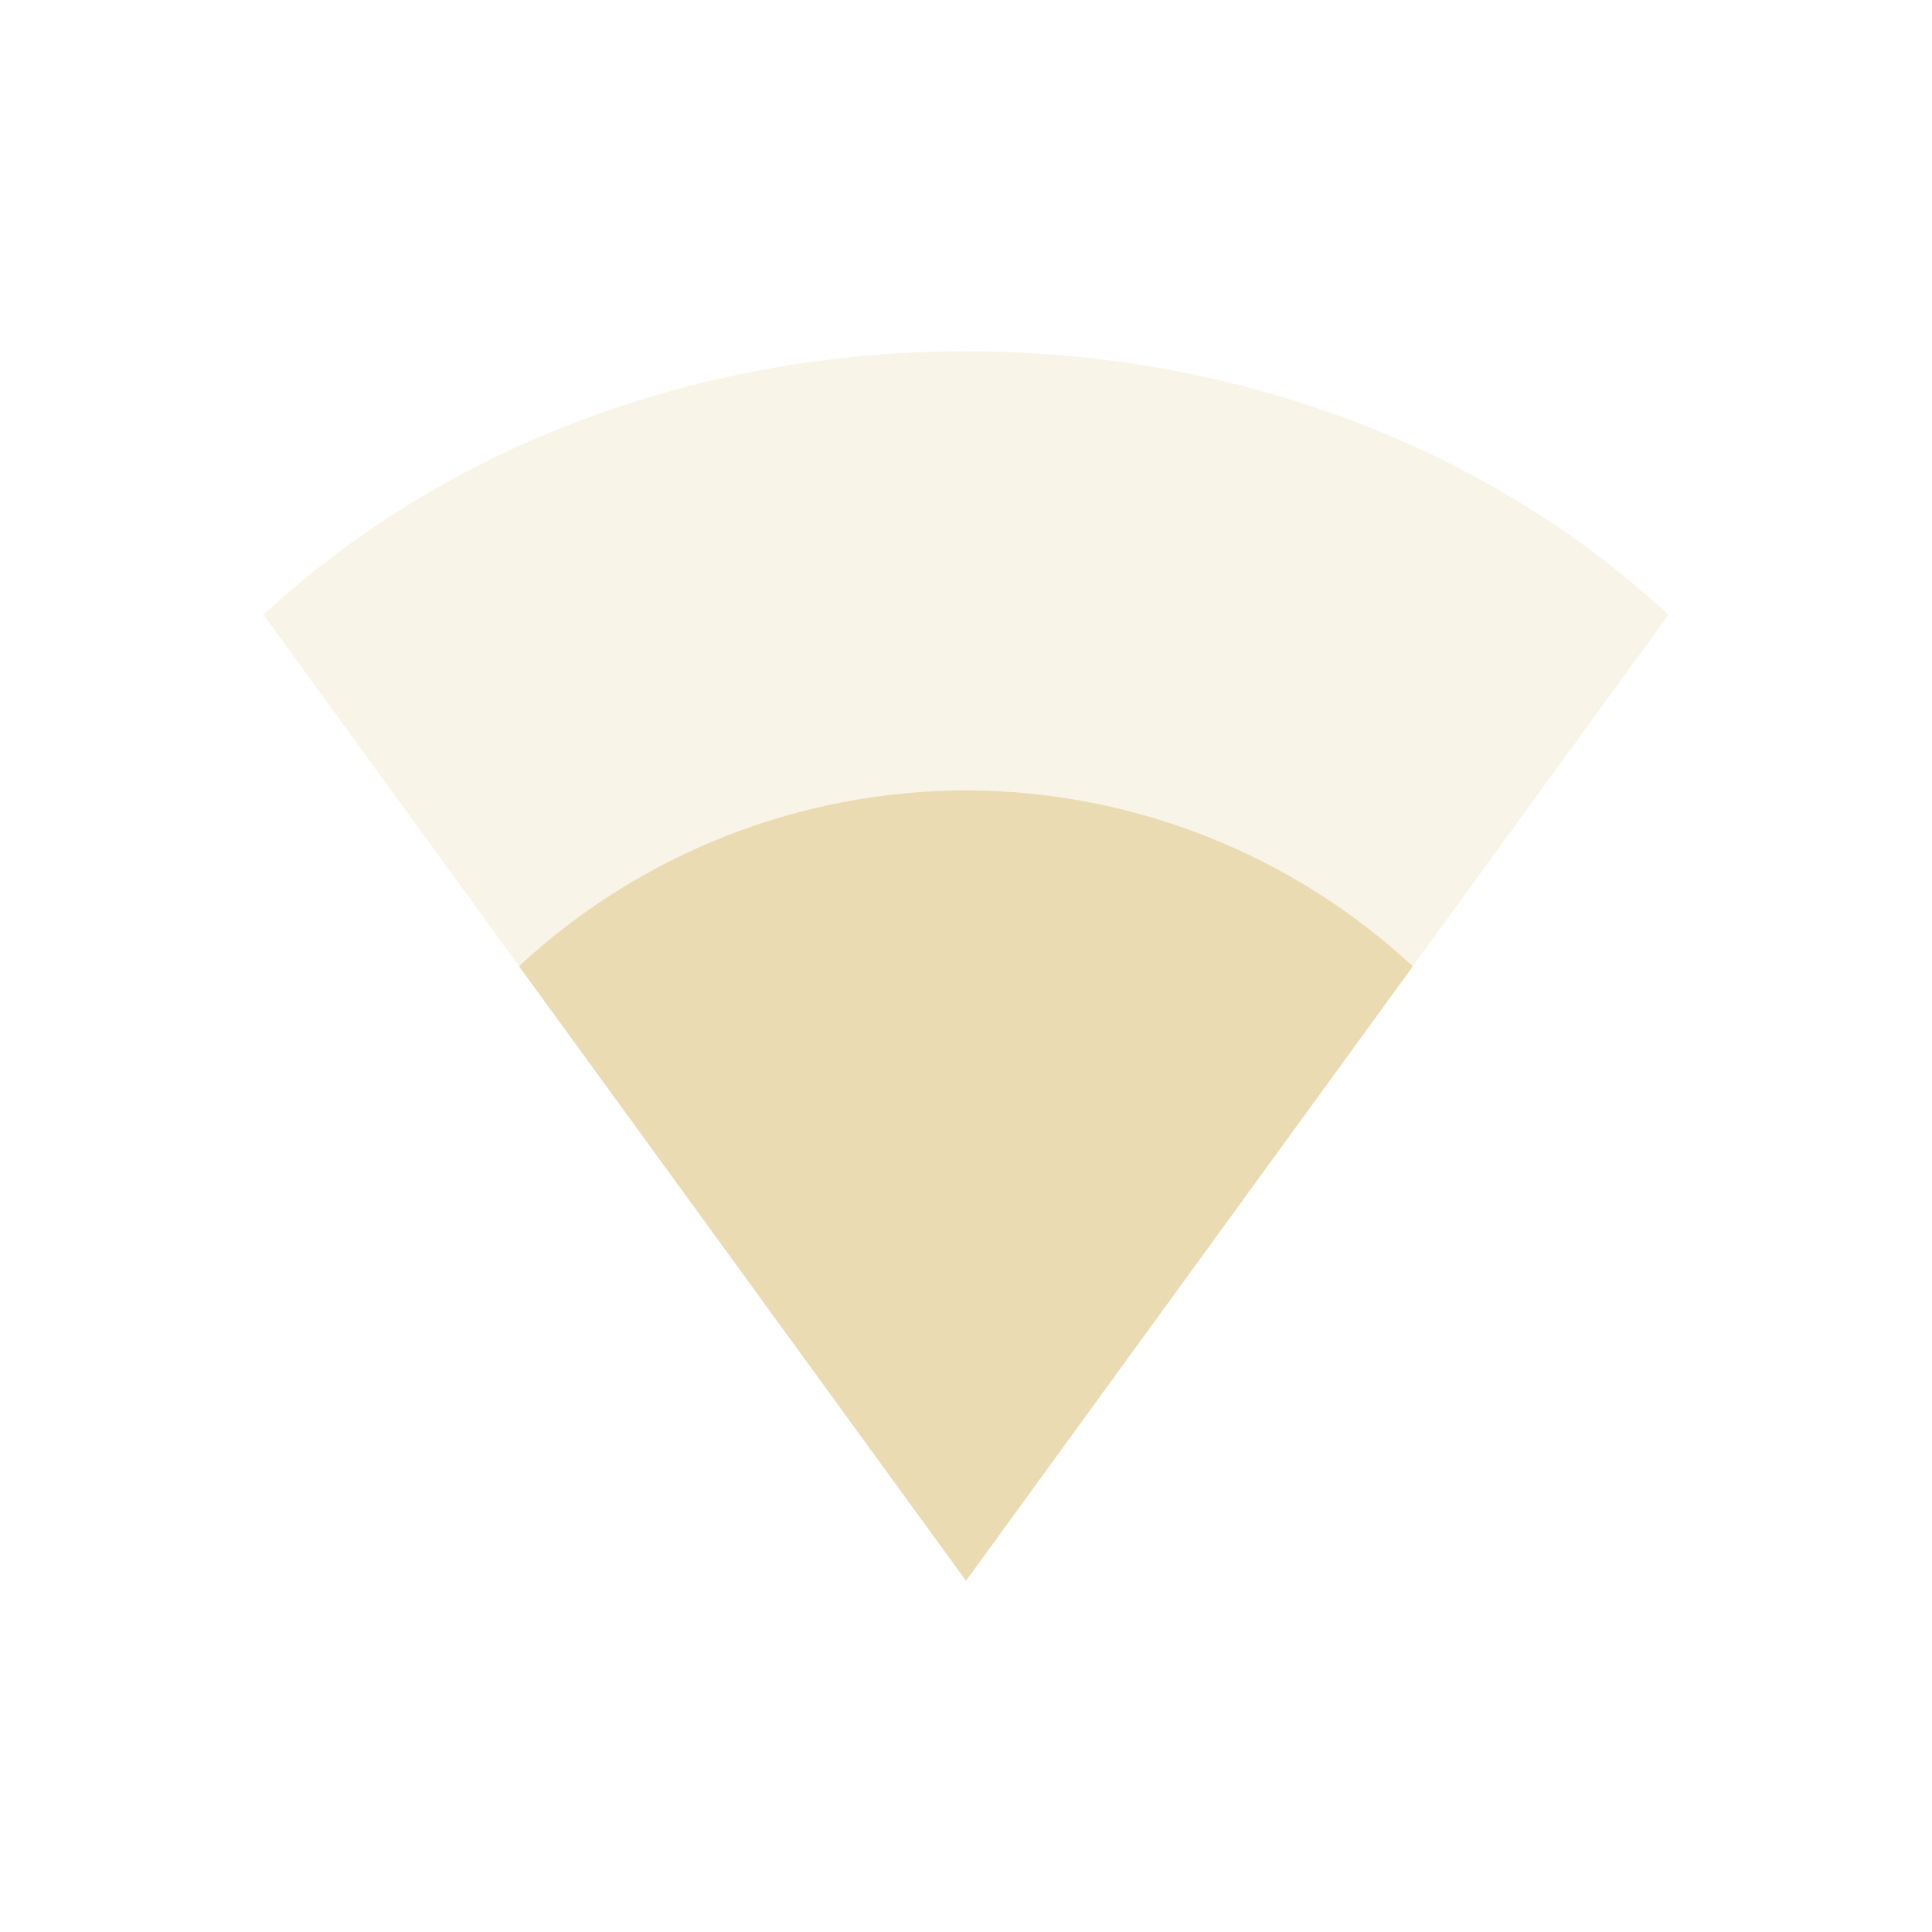
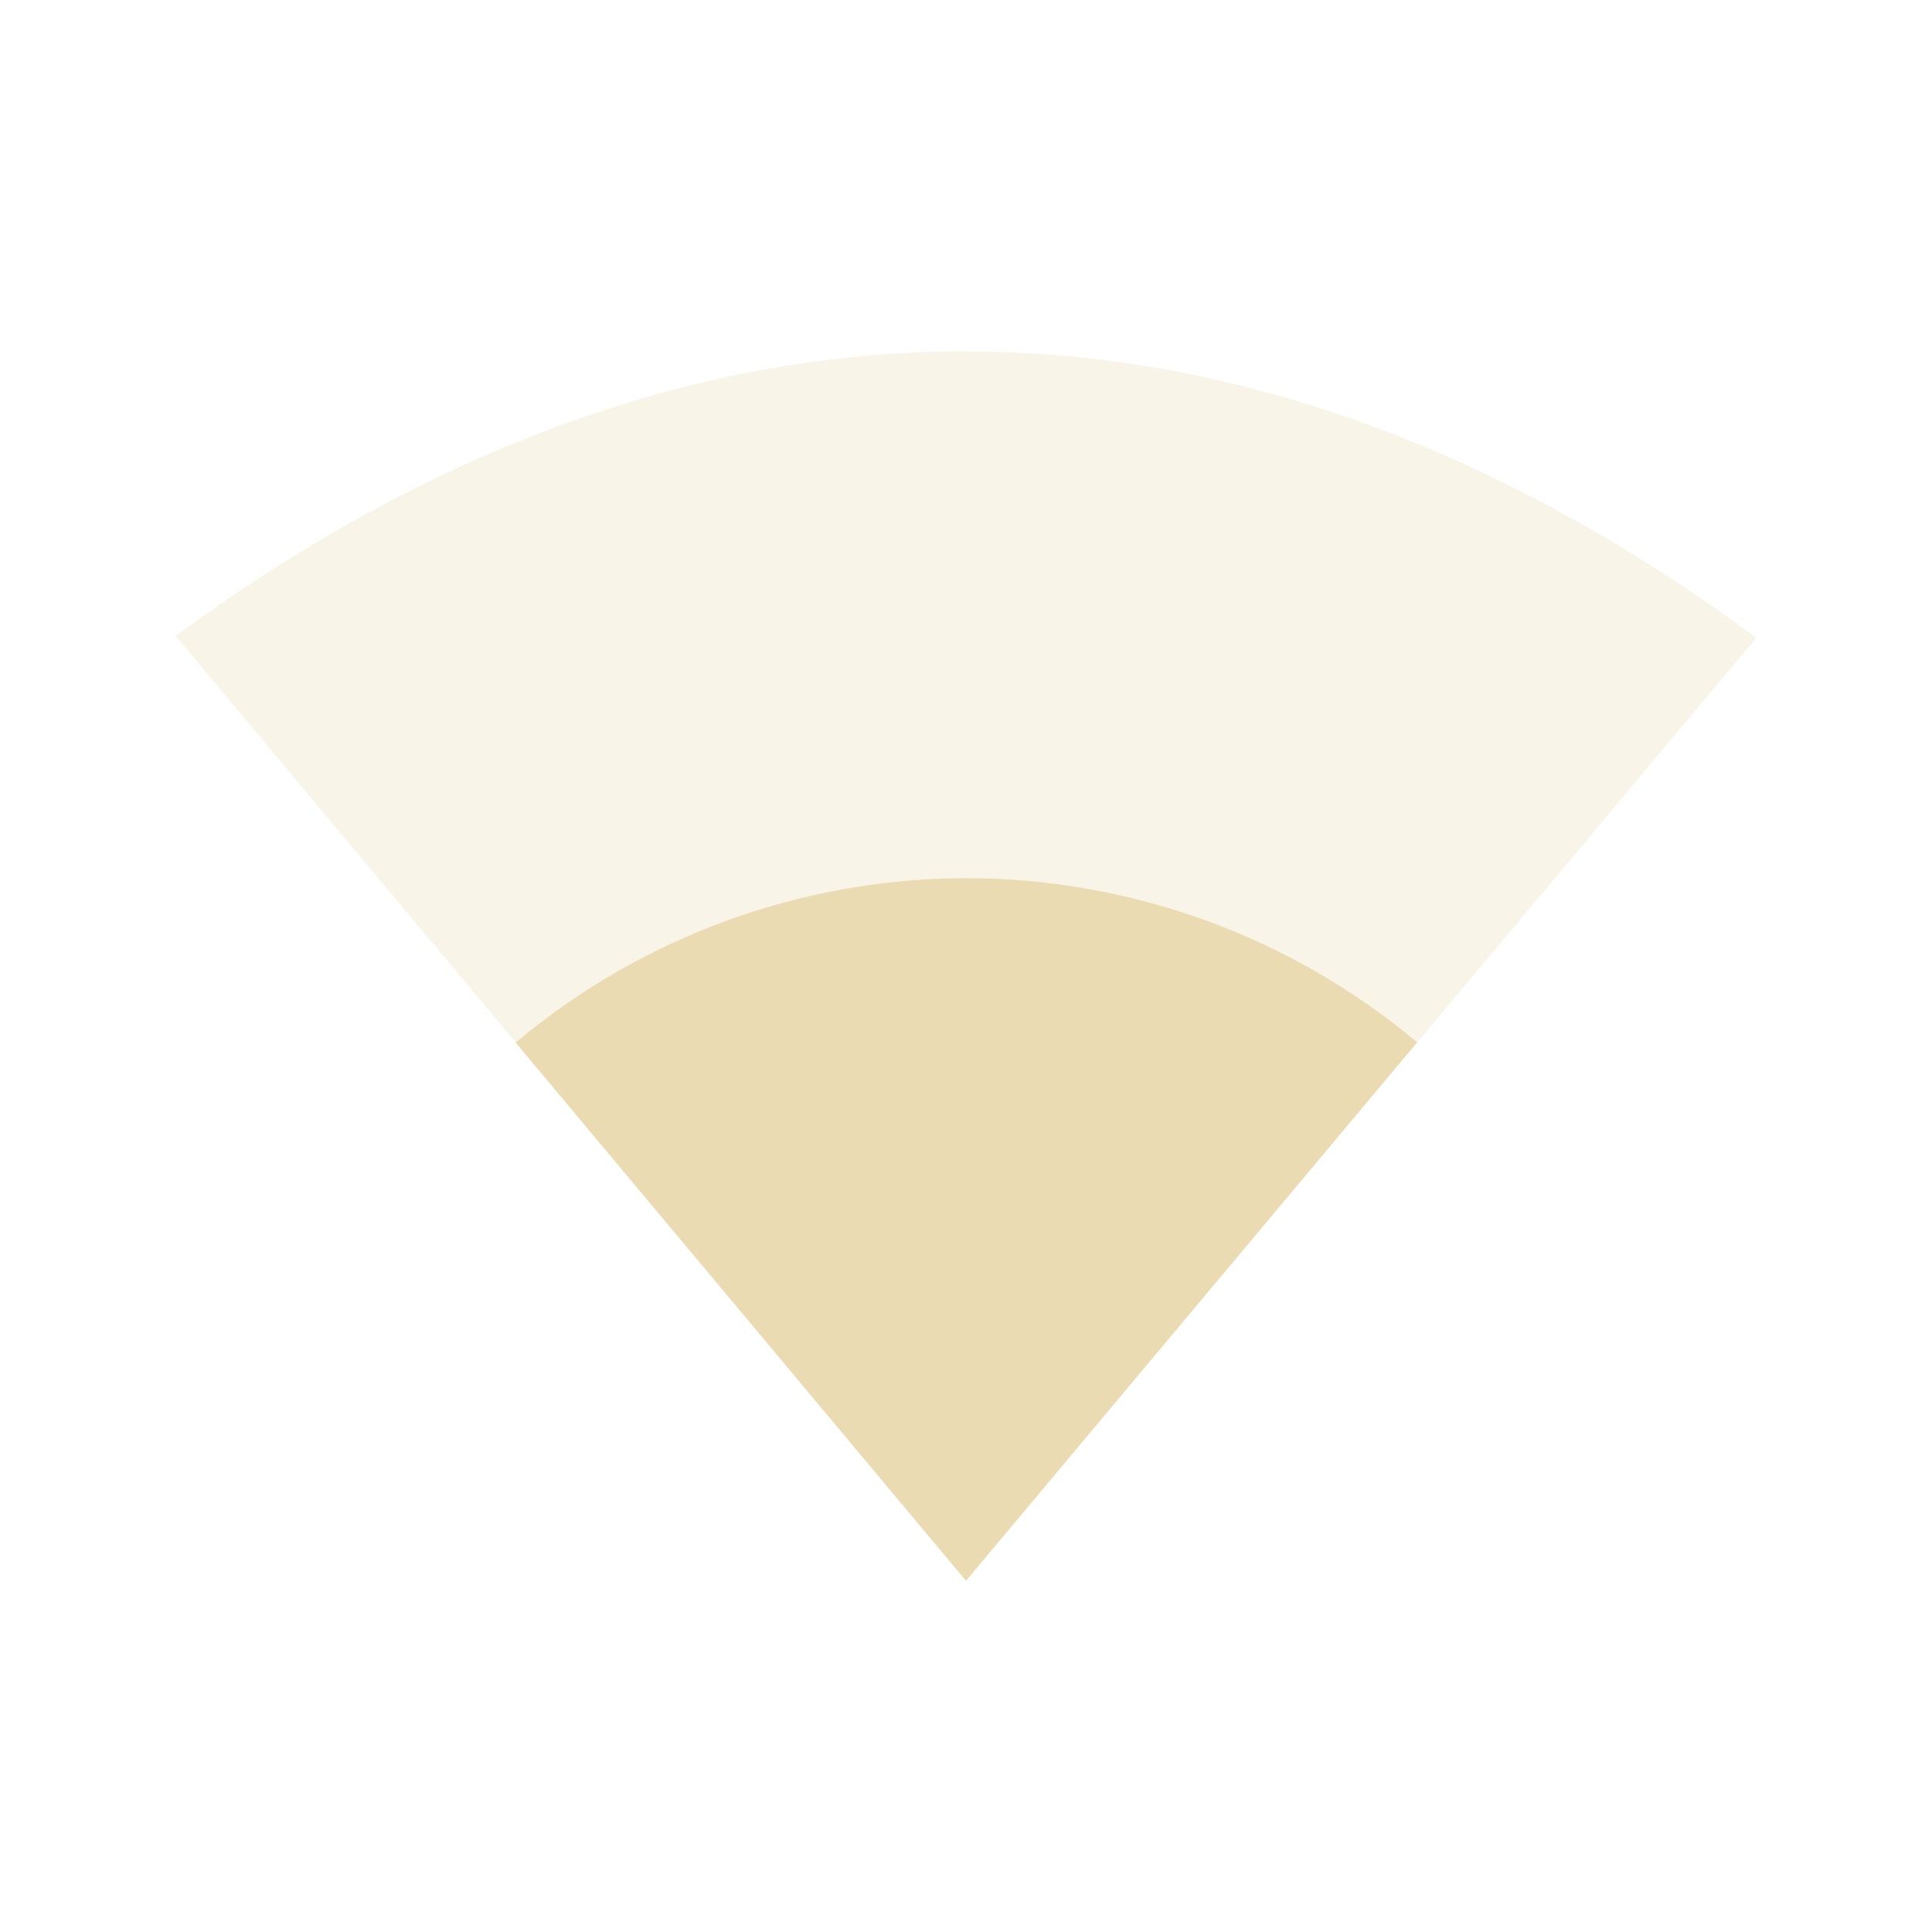
<svg xmlns="http://www.w3.org/2000/svg" width="22" height="22" version="1.1">
  <defs>
-     <style id="current-color-scheme" type="text/css">
-    .ColorScheme-Text { color:#ebdbb2; } .ColorScheme-Highlight { color:#458588; }
-   </style>
+     <style id="current-color-scheme" type="text/css">.ColorScheme-Text { color:#ebdbb2; } .ColorScheme-Highlight { color:#458588; } .ColorScheme-NeutralText { color:#fe8019; } .ColorScheme-PositiveText { color:#689d6a; } .ColorScheme-NegativeText { color:#fb4934; }</style>
  </defs>
-   <path style="opacity:0.3;fill:currentColor" class="ColorScheme-Text" d="m 3,7 c 2.081,-1.927 4.949,-3 8,-3 3.051,0 5.919,1.073 8,3 l -8,11 z" />
-   <path style="fill:currentColor" class="ColorScheme-Text" d="M 11,9 A 7.5,7.5 0 0 0 5.91,11.002 L 11,18 16.088,11.004 A 7.5,7.5 0 0 0 11,9 Z" />
+   <path class="ColorScheme-Text" d="m11 4c-3.377 0-6.431 1.351-9 3.242l9 10.76 9-10.74c-2.572-1.898-5.618-3.26-9-3.26z" fill="currentColor" opacity=".3" />
+   <path class="ColorScheme-Text" d="m11 10a8 8 0 0 0-5.128 1.872l5.128 6.128 5.137-6.131a8 8 0 0 0-5.137-1.869z" fill="currentColor" />
</svg>
